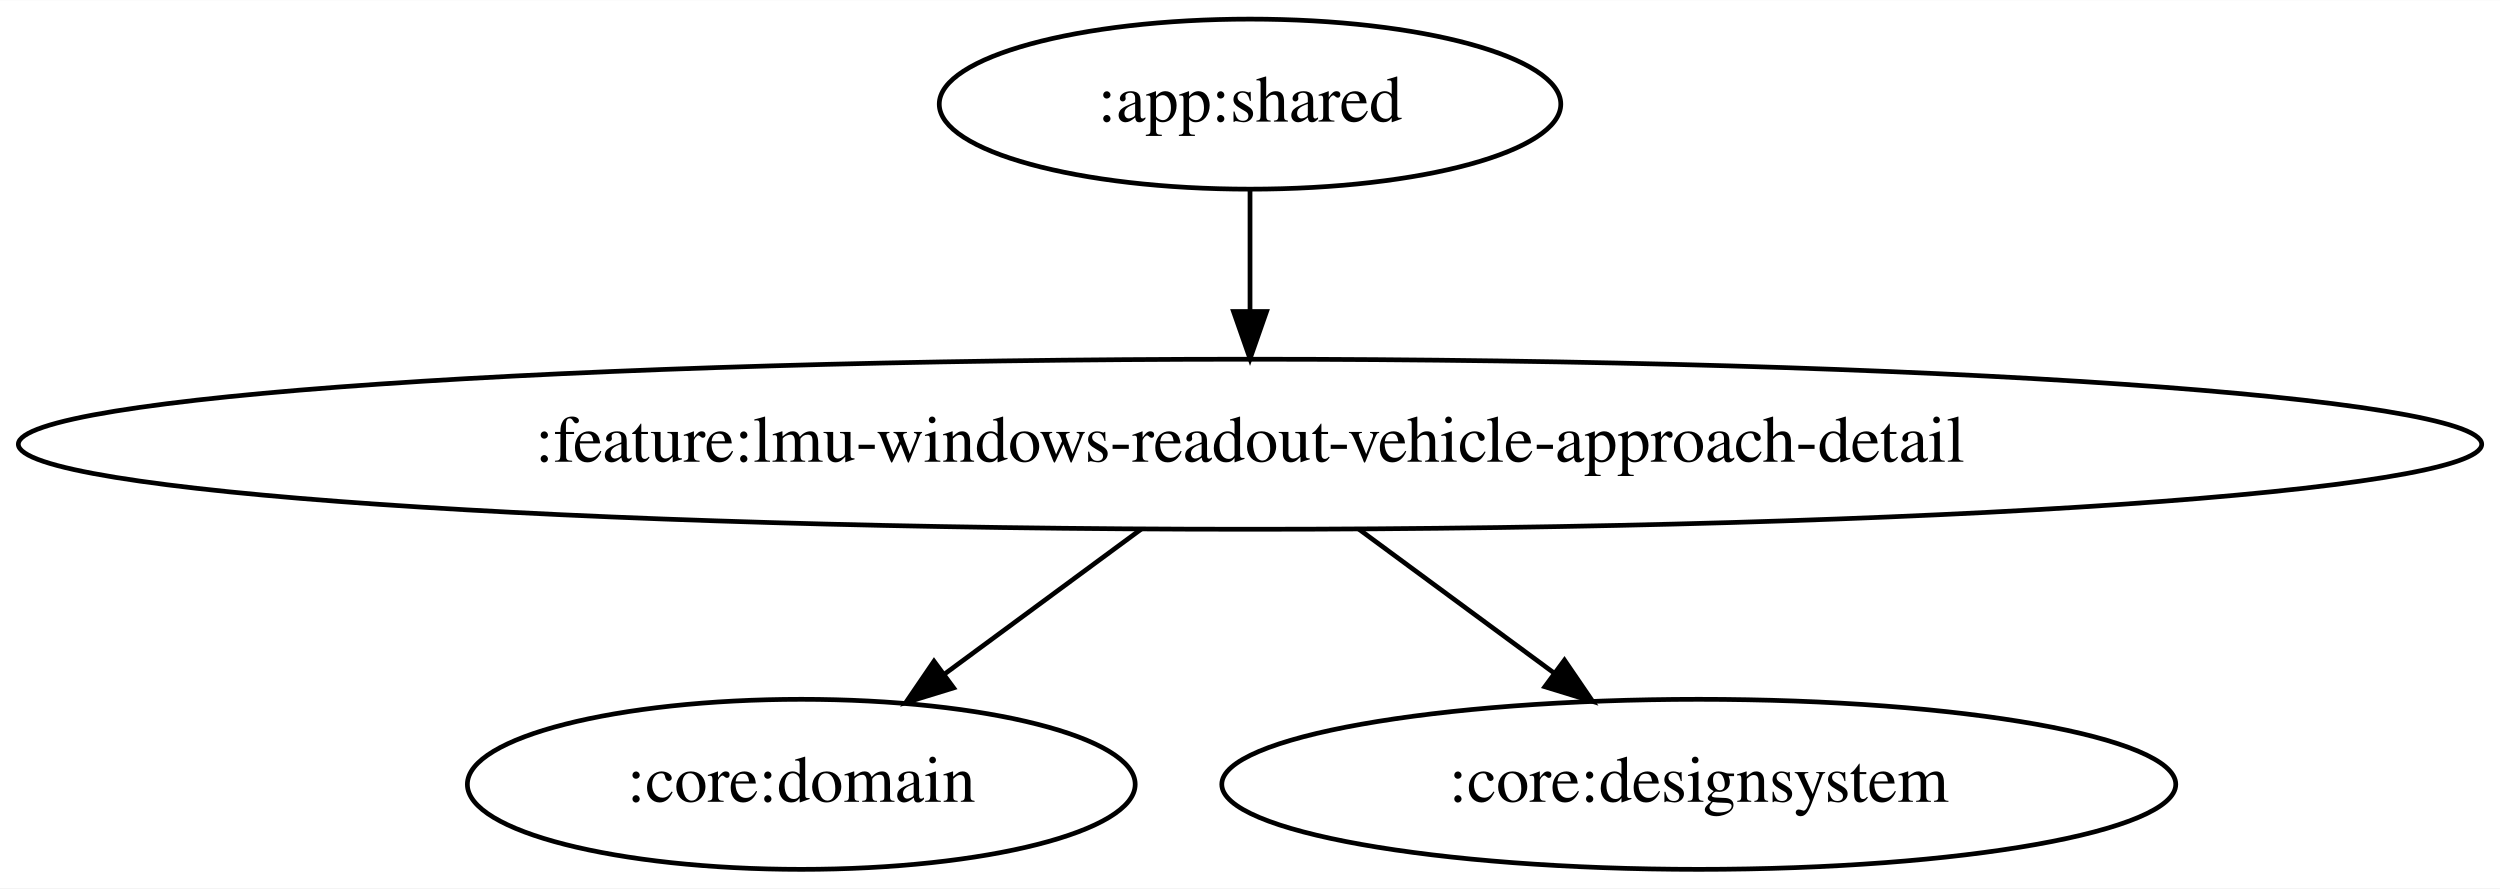
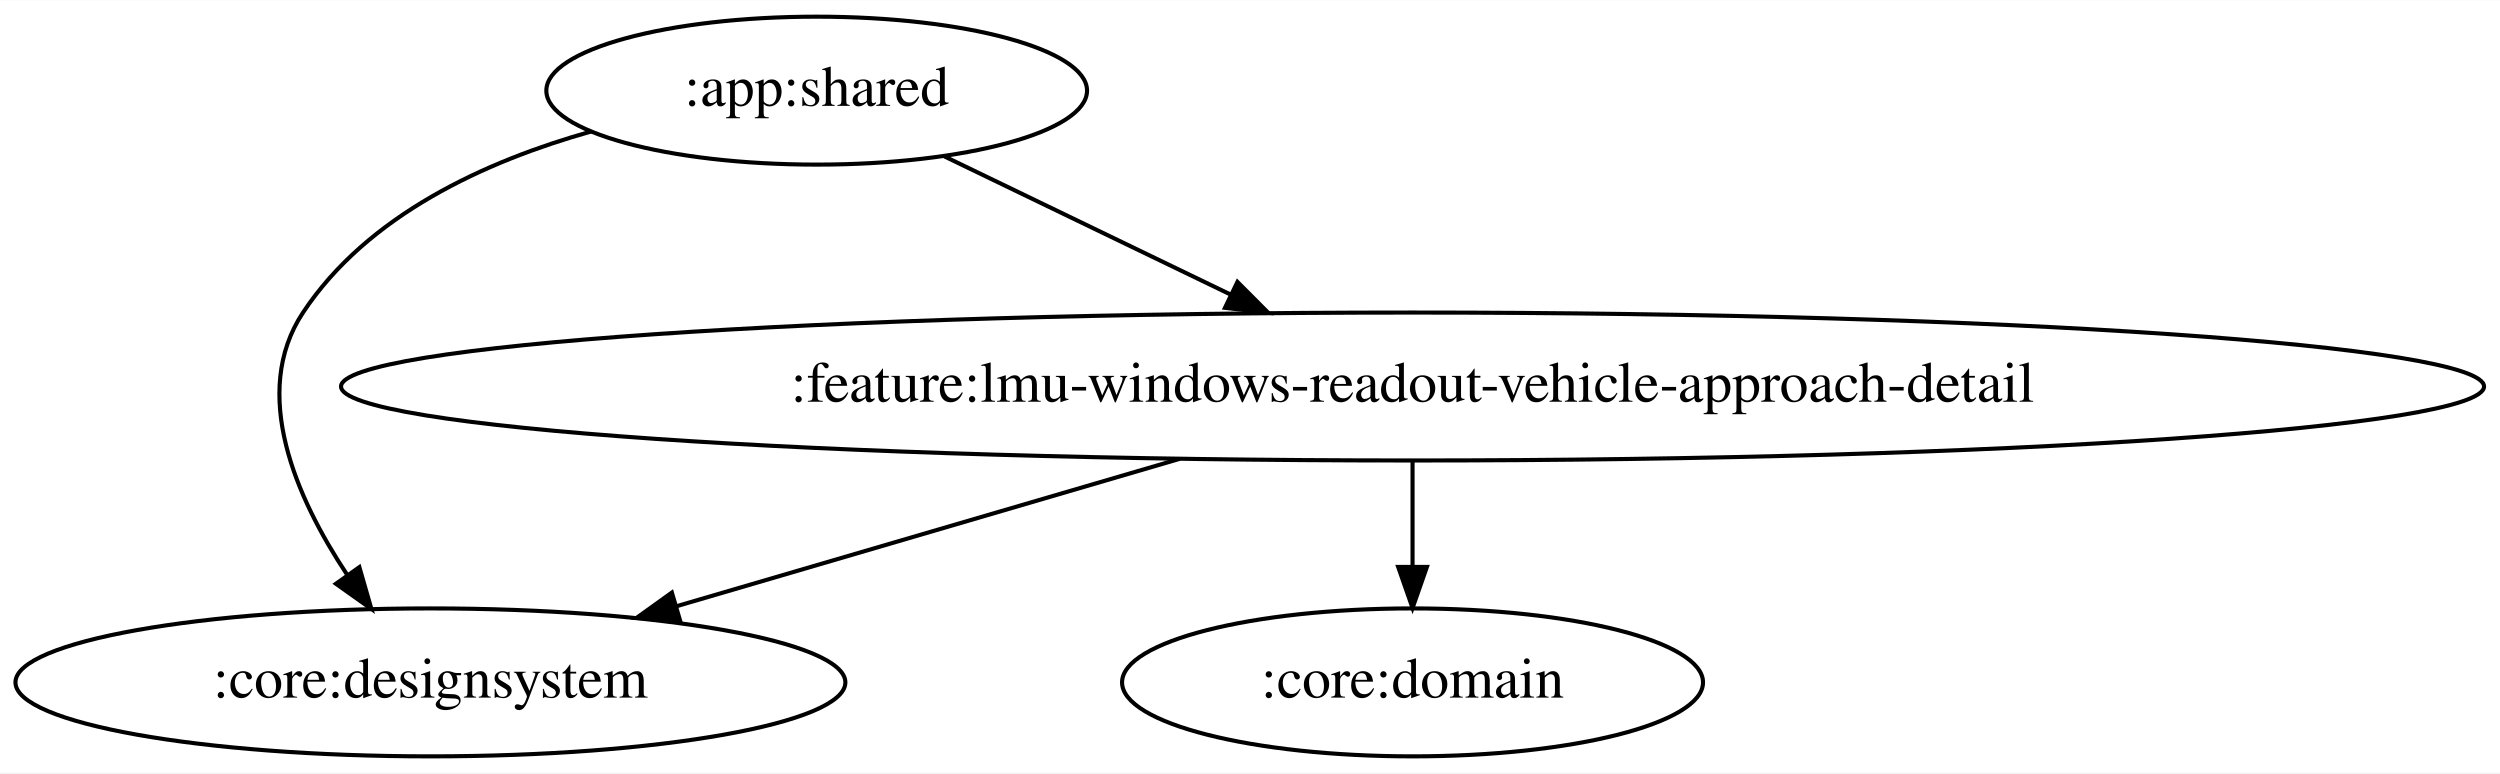
- <svg xmlns="http://www.w3.org/2000/svg" width="529pt" height="188pt" viewBox="0.00 0.00 529.25 188.00">
+ <svg xmlns="http://www.w3.org/2000/svg" width="608pt" height="188pt" viewBox="0.00 0.00 608.37 188.00">
  <g id="graph0" class="graph" transform="scale(1 1) rotate(0) translate(4 184)">
-     <polygon fill="white" stroke="transparent" points="-4,4 -4,-184 525.25,-184 525.25,4 -4,4" />
+     <polygon fill="white" stroke="transparent" points="-4,4 -4,-184 604.37,-184 604.37,4 -4,4" />
    <g id="node1" class="node">
-       <ellipse fill="none" stroke="black" cx="260.63" cy="-162" rx="65.79" ry="18" />
-       <text text-anchor="middle" x="260.63" y="-158.3" font-family="Times,serif" font-size="14.00">:app:shared</text>
+       <ellipse fill="none" stroke="black" cx="194.74" cy="-162" rx="65.79" ry="18" />
+       <text text-anchor="middle" x="194.74" y="-158.3" font-family="Times,serif" font-size="14.00">:app:shared</text>
    </g>
    <g id="node2" class="node">
-       <ellipse fill="none" stroke="black" cx="260.63" cy="-90" rx="260.75" ry="18" />
-       <text text-anchor="middle" x="260.63" y="-86.3" font-family="Times,serif" font-size="14.00">:feature:lmu-windows-readout-vehicle-approach-detail</text>
+       <ellipse fill="none" stroke="black" cx="100.74" cy="-18" rx="100.98" ry="18" />
+       <text text-anchor="middle" x="100.74" y="-14.3" font-family="Times,serif" font-size="14.00">:core:designsystem</text>
    </g>
    <g id="edge1" class="edge">
-       <path fill="none" stroke="black" d="M260.63,-143.7C260.63,-135.98 260.63,-126.71 260.63,-118.11" />
-       <polygon fill="black" stroke="black" points="264.13,-118.1 260.63,-108.1 257.13,-118.1 264.13,-118.1" />
+       <path fill="none" stroke="black" d="M139.93,-152.08C114.04,-144.81 85.42,-131.68 69.74,-108 56.8,-88.45 68.06,-62.9 80.48,-44.19" />
+       <polygon fill="black" stroke="black" points="83.45,-46.05 86.38,-35.87 77.74,-42 83.45,-46.05" />
    </g>
    <g id="node3" class="node">
-       <ellipse fill="none" stroke="black" cx="165.63" cy="-18" rx="70.69" ry="18" />
-       <text text-anchor="middle" x="165.63" y="-14.3" font-family="Times,serif" font-size="14.00">:core:domain</text>
+       <ellipse fill="none" stroke="black" cx="339.74" cy="-90" rx="260.75" ry="18" />
+       <text text-anchor="middle" x="339.74" y="-86.3" font-family="Times,serif" font-size="14.00">:feature:lmu-windows-readout-vehicle-approach-detail</text>
    </g>
    <g id="edge2" class="edge">
-       <path fill="none" stroke="black" d="M237.63,-72.05C225.08,-62.81 209.38,-51.24 195.85,-41.27" />
-       <polygon fill="black" stroke="black" points="197.88,-38.42 187.76,-35.31 193.73,-44.06 197.88,-38.42" />
+       <path fill="none" stroke="black" d="M225.85,-145.98C246.18,-136.17 273.04,-123.2 295.58,-112.32" />
+       <polygon fill="black" stroke="black" points="297.13,-115.46 304.61,-107.96 294.09,-109.15 297.13,-115.46" />
+     </g>
+     <g id="edge4" class="edge">
+       <path fill="none" stroke="black" d="M283.1,-72.41C246.23,-61.61 198.19,-47.54 160.68,-36.55" />
+       <polygon fill="black" stroke="black" points="161.47,-33.14 150.89,-33.69 159.5,-39.86 161.47,-33.14" />
    </g>
    <g id="node4" class="node">
-       <ellipse fill="none" stroke="black" cx="355.63" cy="-18" rx="100.98" ry="18" />
-       <text text-anchor="middle" x="355.63" y="-14.3" font-family="Times,serif" font-size="14.00">:core:designsystem</text>
+       <ellipse fill="none" stroke="black" cx="339.74" cy="-18" rx="70.69" ry="18" />
+       <text text-anchor="middle" x="339.74" y="-14.3" font-family="Times,serif" font-size="14.00">:core:domain</text>
    </g>
    <g id="edge3" class="edge">
-       <path fill="none" stroke="black" d="M283.62,-72.05C296.08,-62.87 311.64,-51.41 325.1,-41.49" />
-       <polygon fill="black" stroke="black" points="327.2,-44.3 333.17,-35.55 323.04,-38.66 327.2,-44.3" />
+       <path fill="none" stroke="black" d="M339.74,-71.7C339.74,-63.98 339.74,-54.71 339.74,-46.11" />
+       <polygon fill="black" stroke="black" points="343.24,-46.1 339.74,-36.1 336.24,-46.1 343.24,-46.1" />
    </g>
  </g>
</svg>
